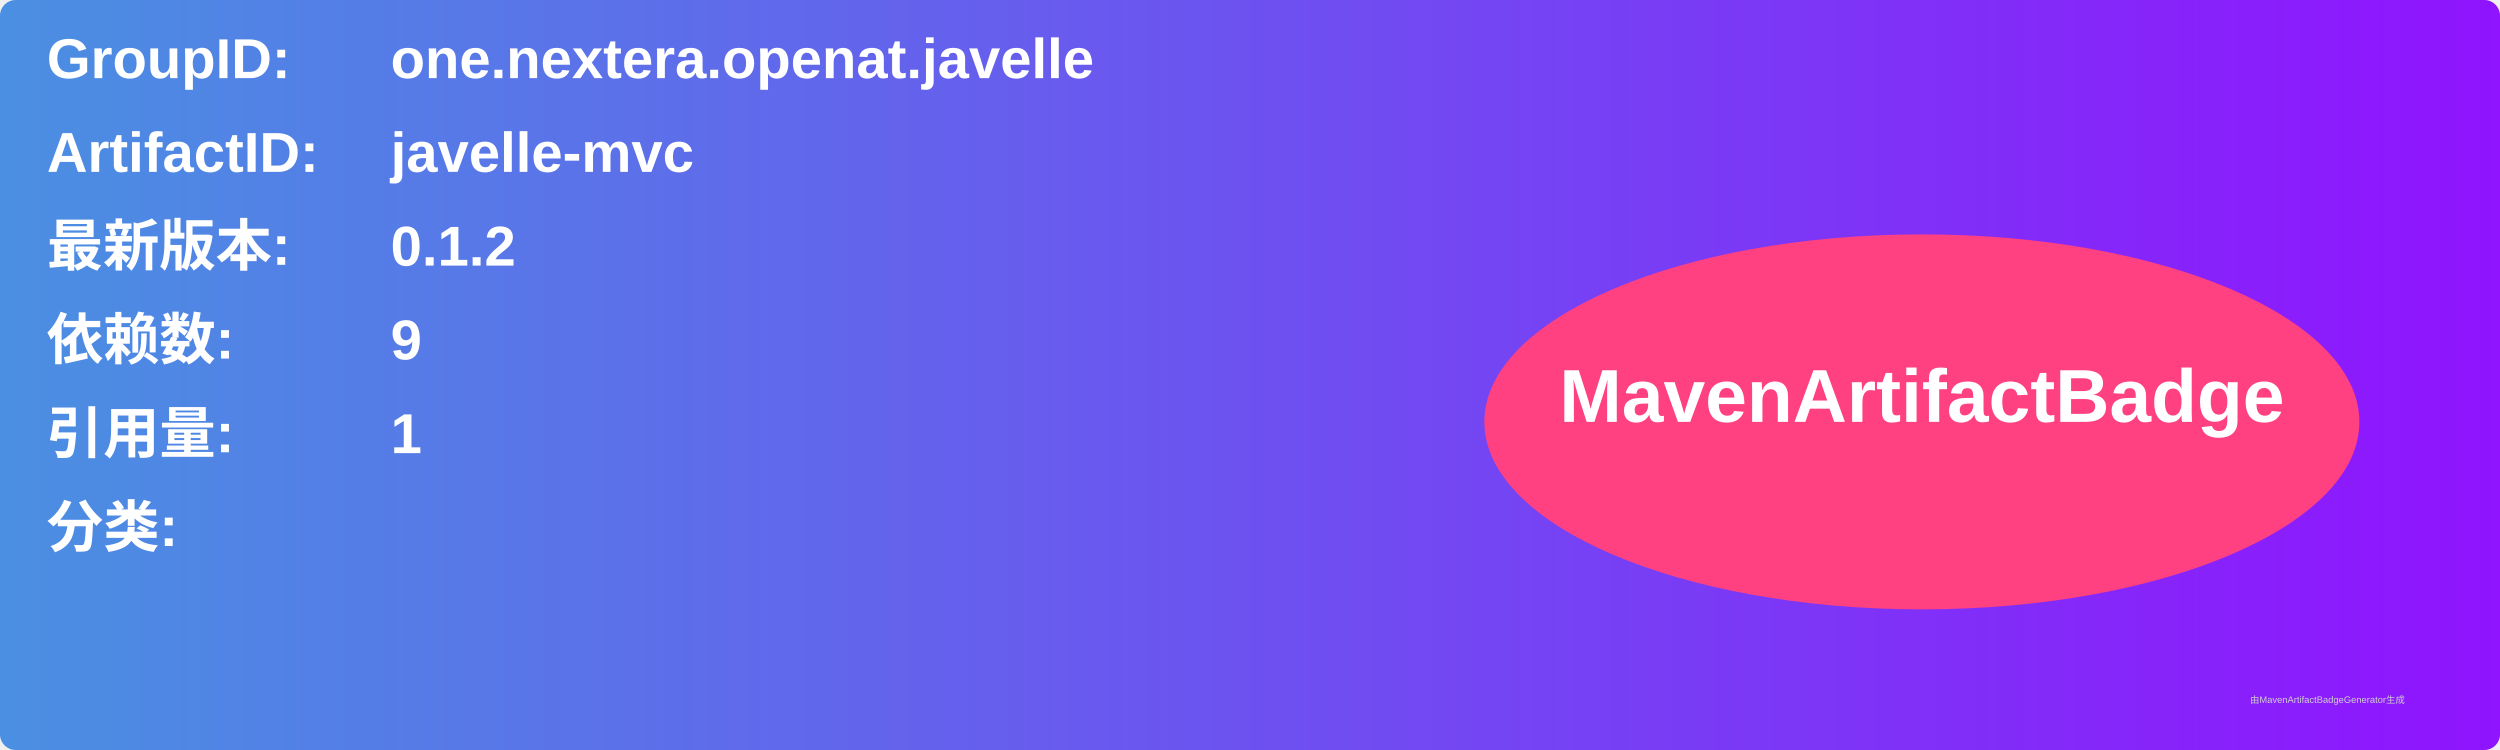
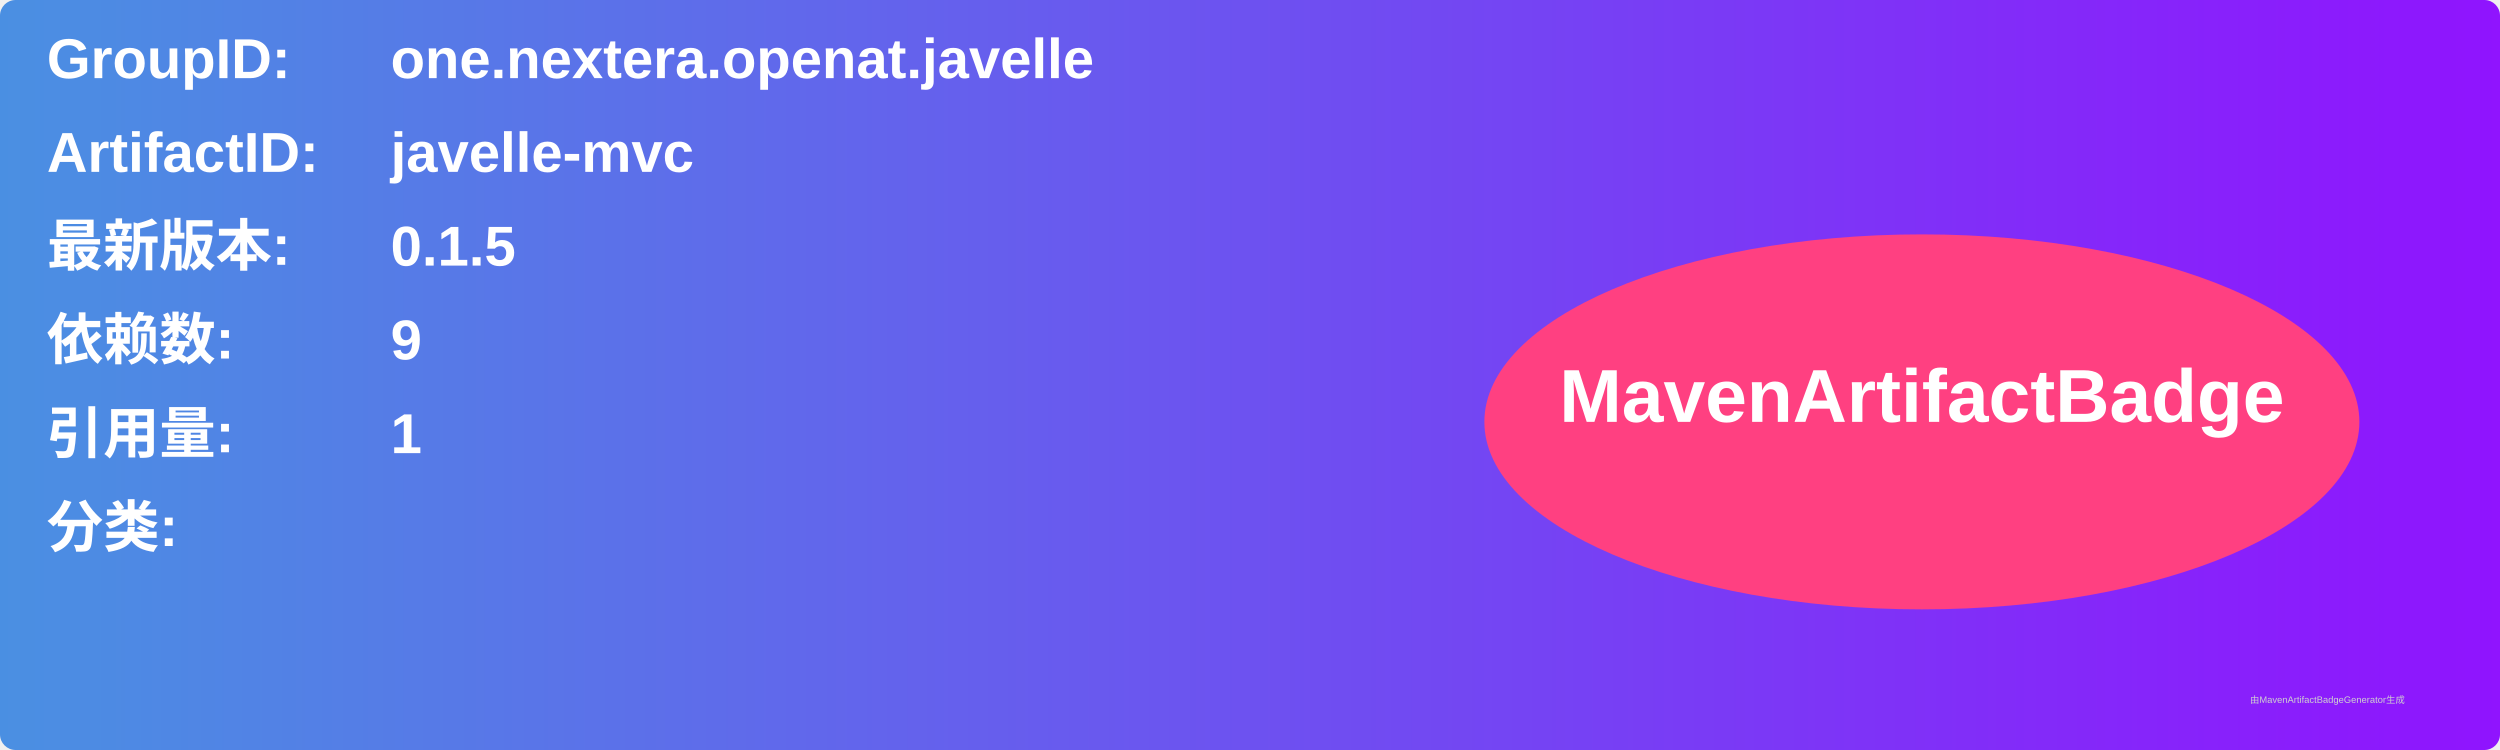
<svg xmlns="http://www.w3.org/2000/svg" width="800" height="240" viewBox="0 0 800 240">
  <linearGradient id="grad" x1="0%" y1="0%" x2="100%" y2="0%">
    <stop offset="0%" stop-color="#4a90e2" />
    <stop offset="100%" stop-color="#9013fe" />
  </linearGradient>
  <rect width="100%" height="100%" rx="5" ry="5" fill="url(#grad)" />
  <g transform="translate(15, 15)">
    <text x="0" y="10" font-family="Arial" font-size="18" fill="white" font-weight="bold" width="260">GroupID:</text>
    <text x="110" y="10" font-family="Arial" font-size="18" fill="white" font-weight="bold" width="460">one.nextera.openat.javelle</text>
    <text x="0" y="40" font-family="Arial" font-size="18" fill="white" font-weight="bold" width="260">ArtifactID:</text>
    <text x="110" y="40" font-family="Arial" font-size="18" fill="white" font-weight="bold" width="460">javelle-mvc</text>
    <text x="0" y="70" font-family="Arial" font-size="18" fill="white" font-weight="bold">最新版本:</text>
    <text x="110" y="70" font-family="Arial" font-size="18" fill="white" font-weight="bold">
-       <tspan font-weight="bold">0.1.2</tspan>
+       <tspan font-weight="bold">0.1.5</tspan>
    </text>
    <text x="0" y="100" font-family="Arial" font-size="18" fill="white" font-weight="bold">依赖数: </text>
    <text x="110" y="100" font-family="Arial" font-size="18" fill="white">
      <tspan font-weight="bold">9</tspan>
    </text>
    <text x="0" y="130" font-family="Arial" font-size="18" fill="white" font-weight="bold">引用量: </text>
    <text x="110" y="130" font-family="Arial" font-size="18" fill="white">
      <tspan font-weight="bold">1</tspan>
    </text>
    <text x="0" y="160" font-family="Arial" font-size="18" fill="white" font-weight="bold">分类:</text>
    <text x="10" y="190" font-family="Arial" font-size="10" fill="white">
      <tspan font-weight="bold" />
    </text>
    <ellipse cx="600" cy="120" rx="140" ry="60" fill="#ff4081" />
    <text x="600" y="120" text-anchor="middle" font-family="Arial" font-size="24" fill="white" font-weight="bold">MavenArtifactBadge</text>
  </g>
  <text x="720" y="225" font-family="Arial" font-size="3" fill="#d0d0d0">由MavenArtifactBadgeGenerator生成</text>
</svg>
